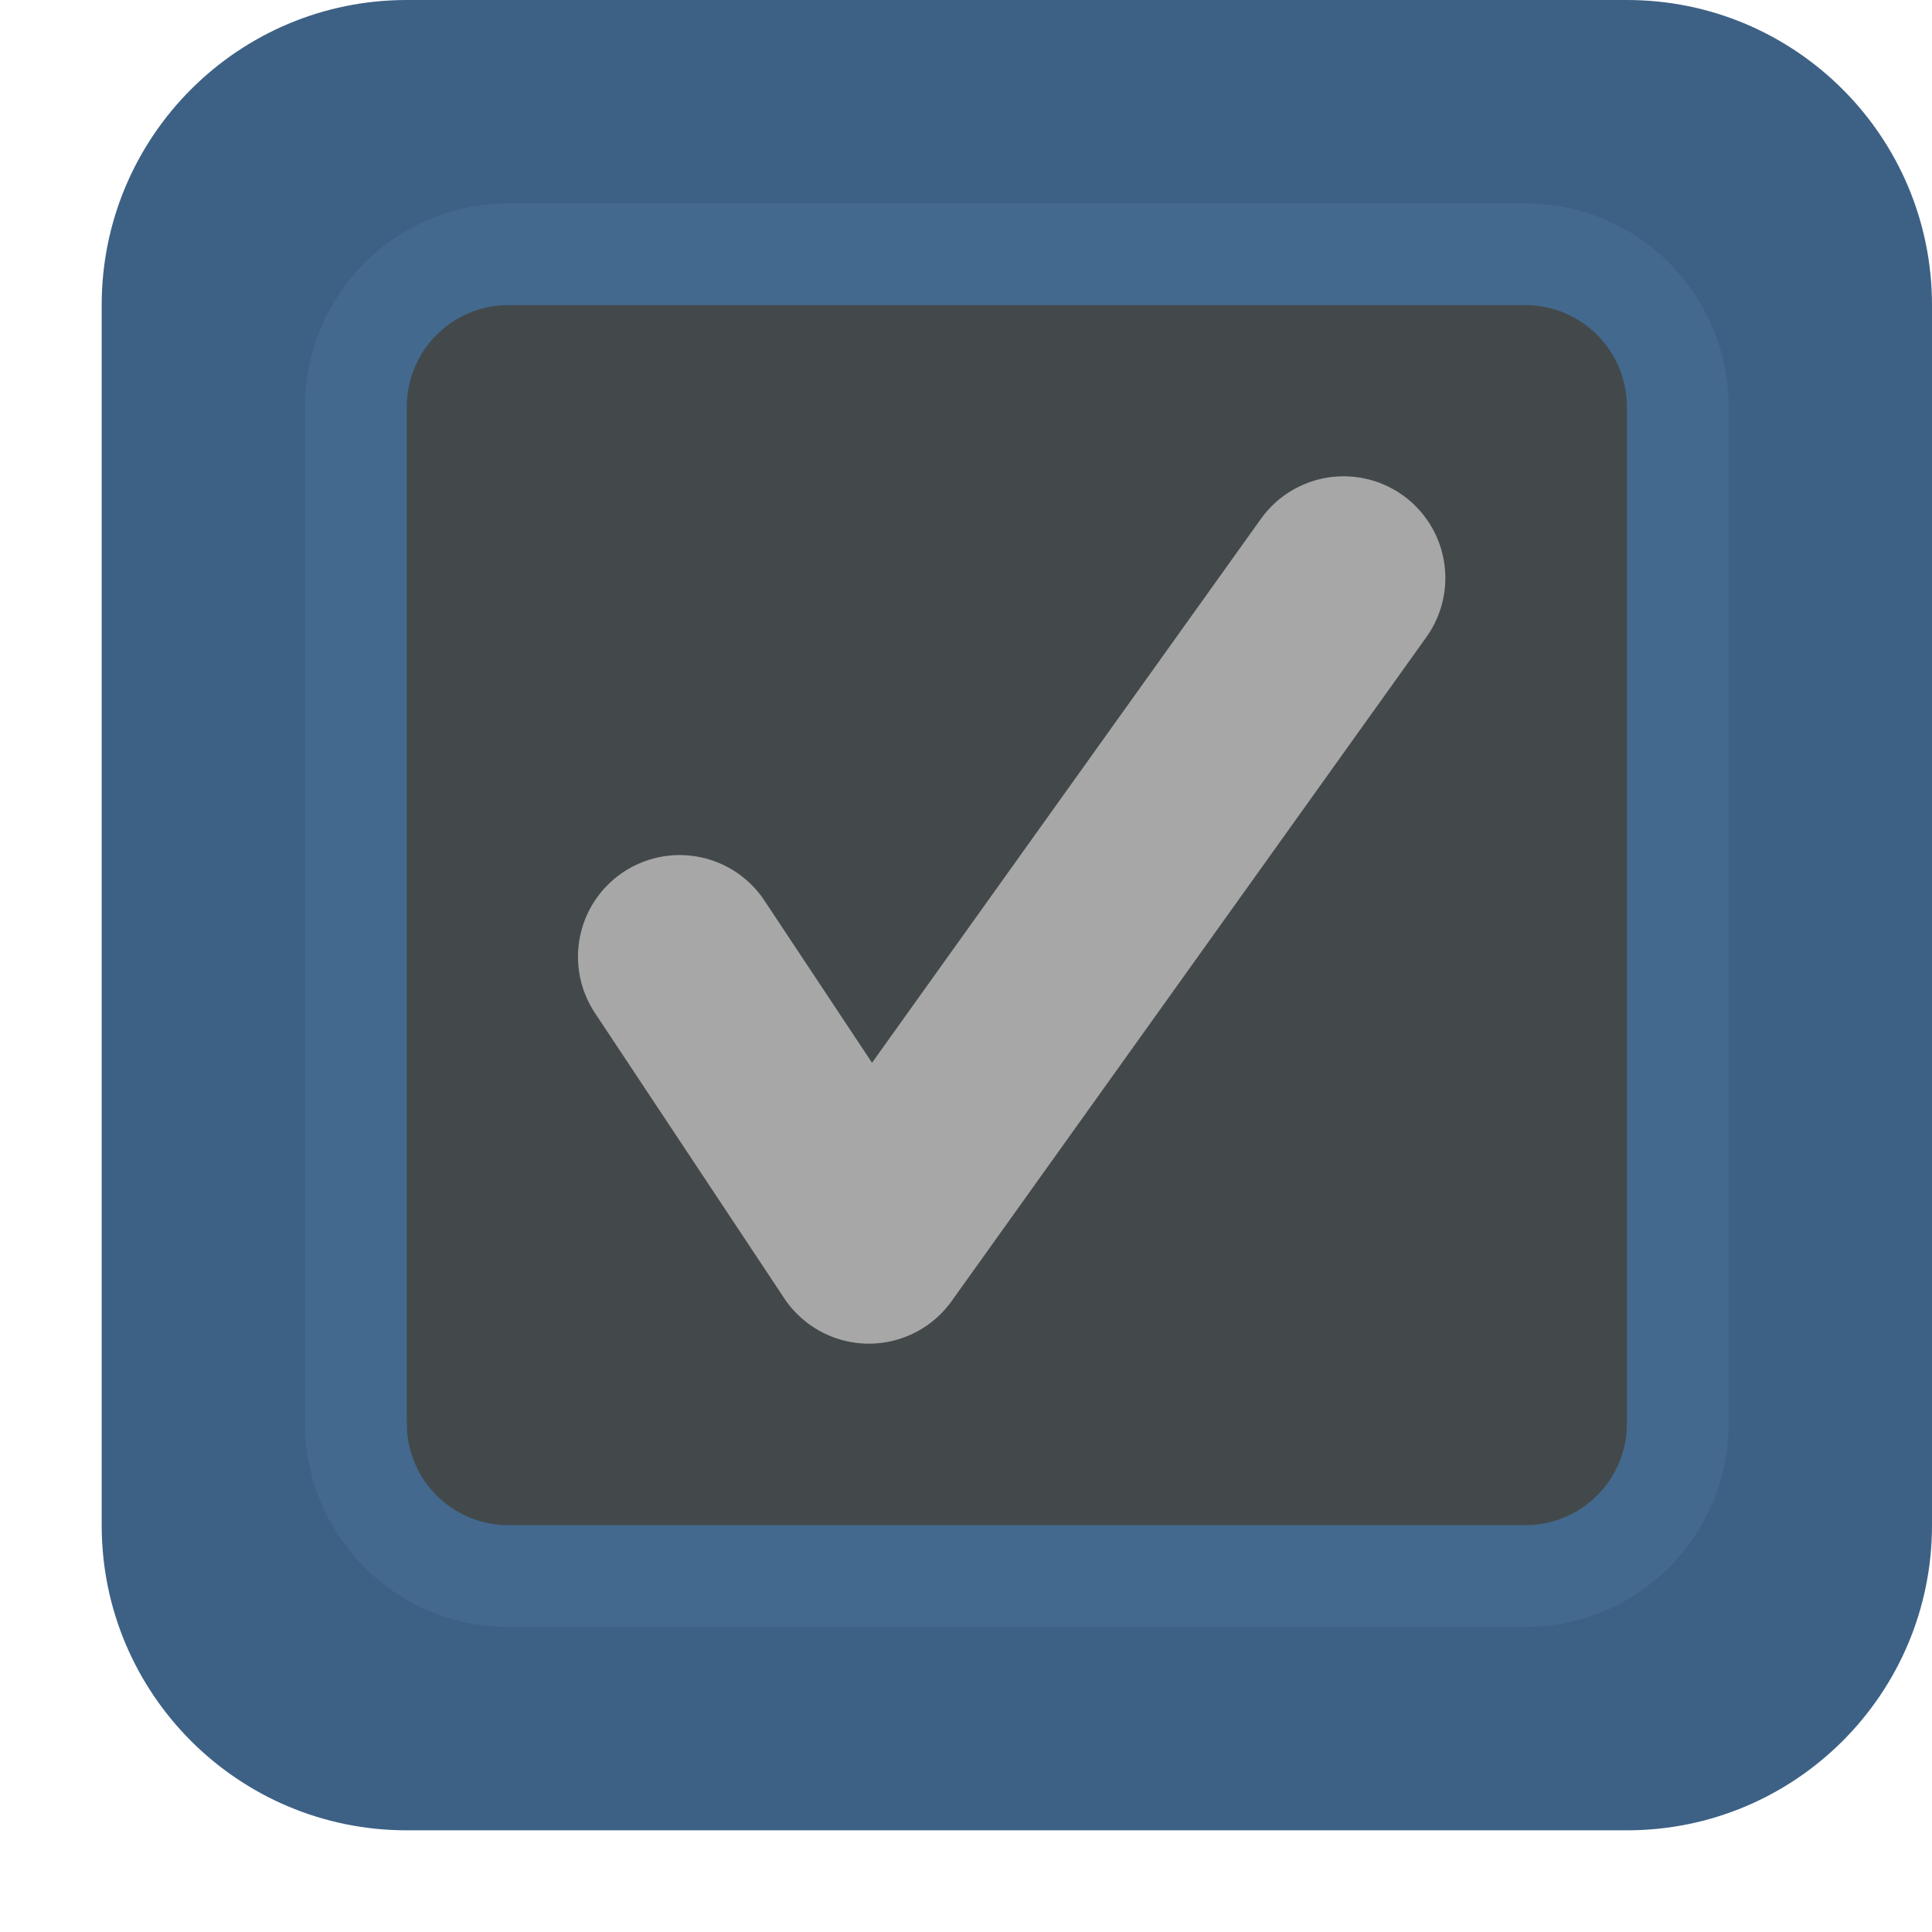
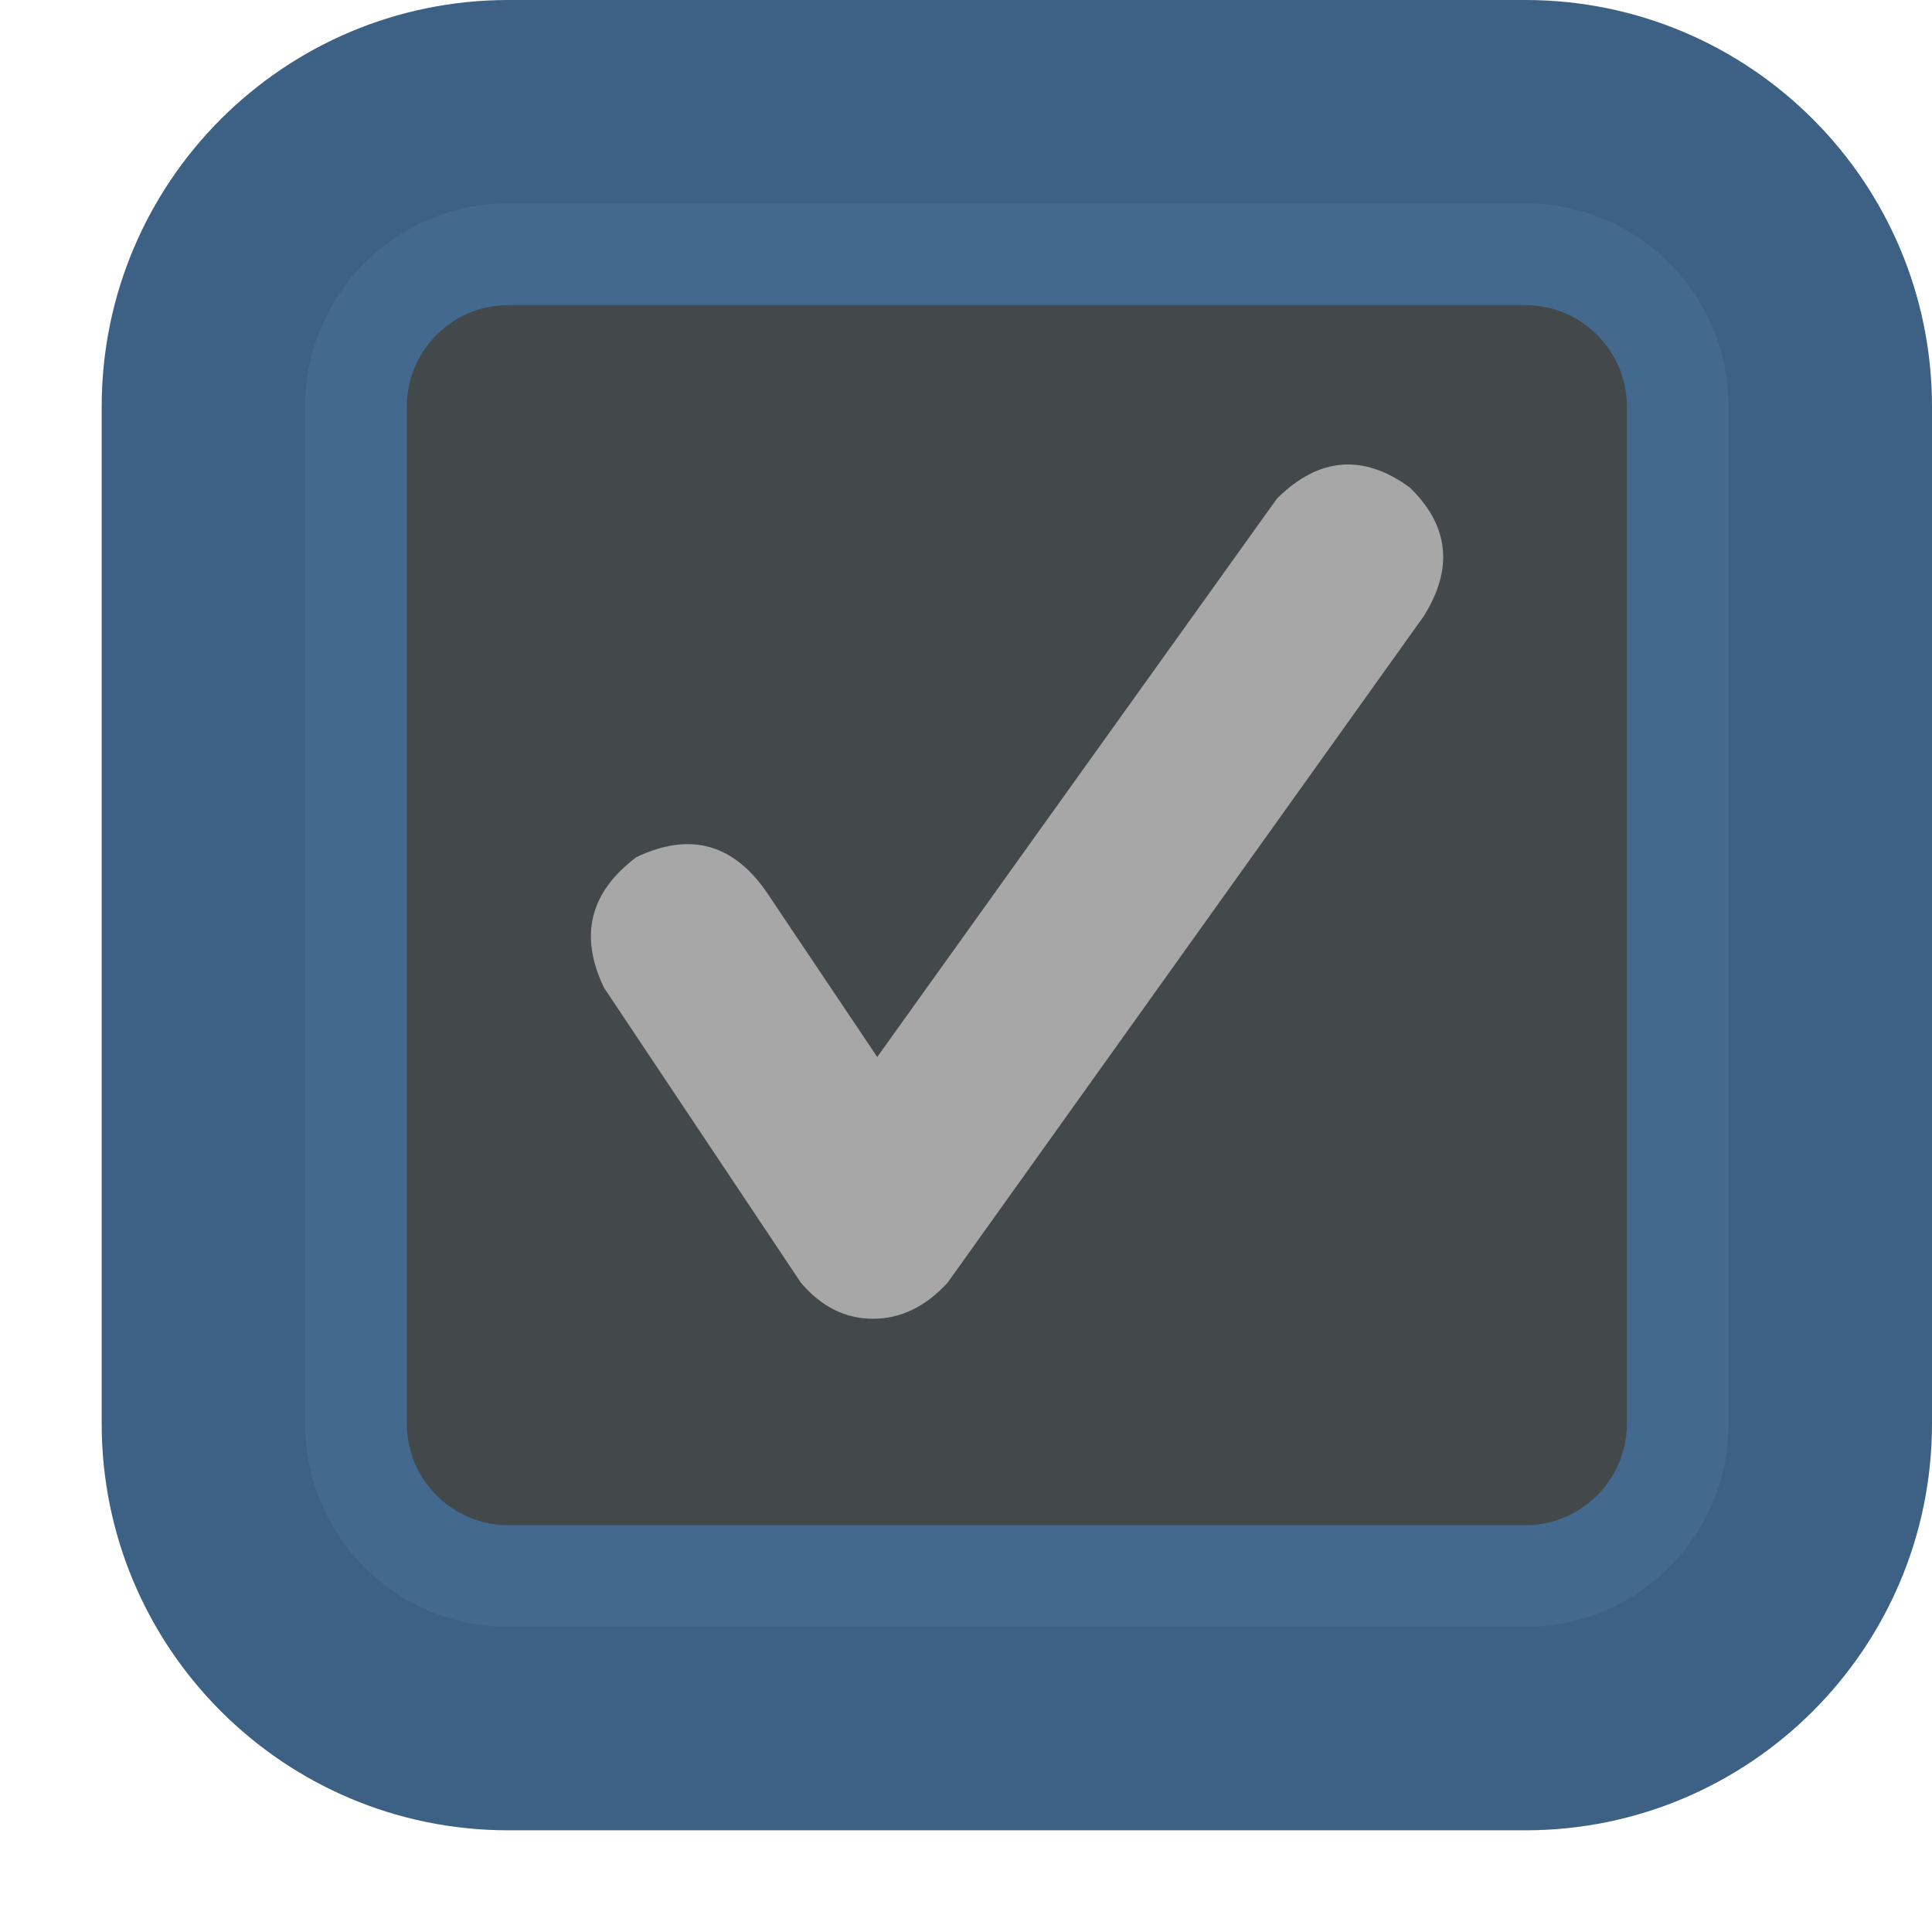
<svg xmlns="http://www.w3.org/2000/svg" width="19" height="19" viewBox="0 0 19 19">
  <g fill="none" fill-rule="evenodd">
-     <rect width="14" height="14" x="3" y="2" fill="#43494A" />
-     <path fill="#3D6185" d="M4,0 L16,0 C17.657,-3.04359188e-16 19,1.343 19,3 L19,15 C19,16.657 17.657,18 16,18 L4,18 C2.343,18 1,16.657 1,15 L1,3 C1,1.343 2.343,-5.83819232e-16 4,-8.8817842e-16 Z M5,3 C4.448,3 4,3.448 4,4 L4,14 C4,14.552 4.448,15 5,15 L15,15 C15.552,15 16,14.552 16,14 L16,4 C16,3.448 15.552,3 15,3 L5,3 Z" />
+     <rect width="14" height="14" x="3" y="2" fill="#43494A" rx="2" />
+     <path fill="#3D6185" d="M5,0 L15,0 C17.209,-4.05812251e-16 19,1.791 19,4 L19,14 C19,16.209 17.209,18 15,18 L5,18 C2.791,18 1,16.209 1,14 L1,4 C1,1.791 2.791,4.05812251e-16 5,0 Z M5,3 C4.448,3 4,3.448 4,4 L4,14 C4,14.552 4.448,15 5,15 L15,15 C15.552,15 16,14.552 16,14 L16,4 C16,3.448 15.552,3 15,3 L5,3 Z" />
    <path fill="#466D94" d="M5,2 L15,2 C16.105,2 17,2.895 17,4 L17,14 C17,15.105 16.105,16 15,16 L5,16 C3.895,16 3,15.105 3,14 L3,4 C3,2.895 3.895,2 5,2 Z M5,3 C4.448,3 4,3.448 4,4 L4,14 C4,14.552 4.448,15 5,15 L15,15 C15.552,15 16,14.552 16,14 L16,4 C16,3.448 15.552,3 15,3 L5,3 Z" opacity=".65" />
-     <polyline stroke="#A7A7A7" stroke-linecap="round" stroke-linejoin="round" stroke-width="2" points="6.684 9.409 8.545 12.214 13.214 5.684" />
+     <path fill="#A7A7A7" d="M8.627,10.395 L12.559,4.902 C12.97,4.496 13.405,4.46 13.863,4.793 C14.251,5.168 14.297,5.591 14,6.062 L9.32,12.613 C9.104,12.85 8.859,12.969 8.586,12.969 C8.312,12.969 8.076,12.85 7.875,12.613 L5.941,9.715 C5.694,9.204 5.799,8.776 6.258,8.43 C6.794,8.174 7.229,8.301 7.562,8.808 L8.627,10.395 Z" />
  </g>
</svg>
